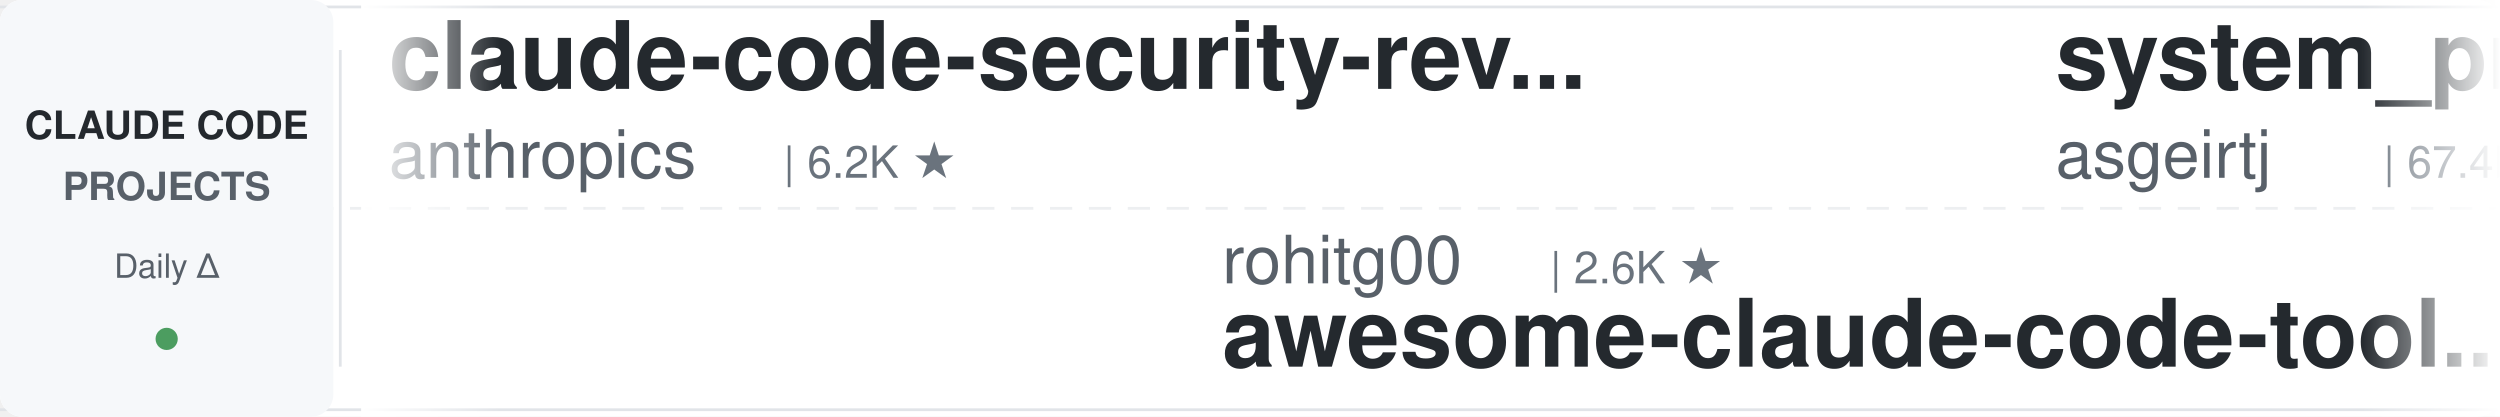
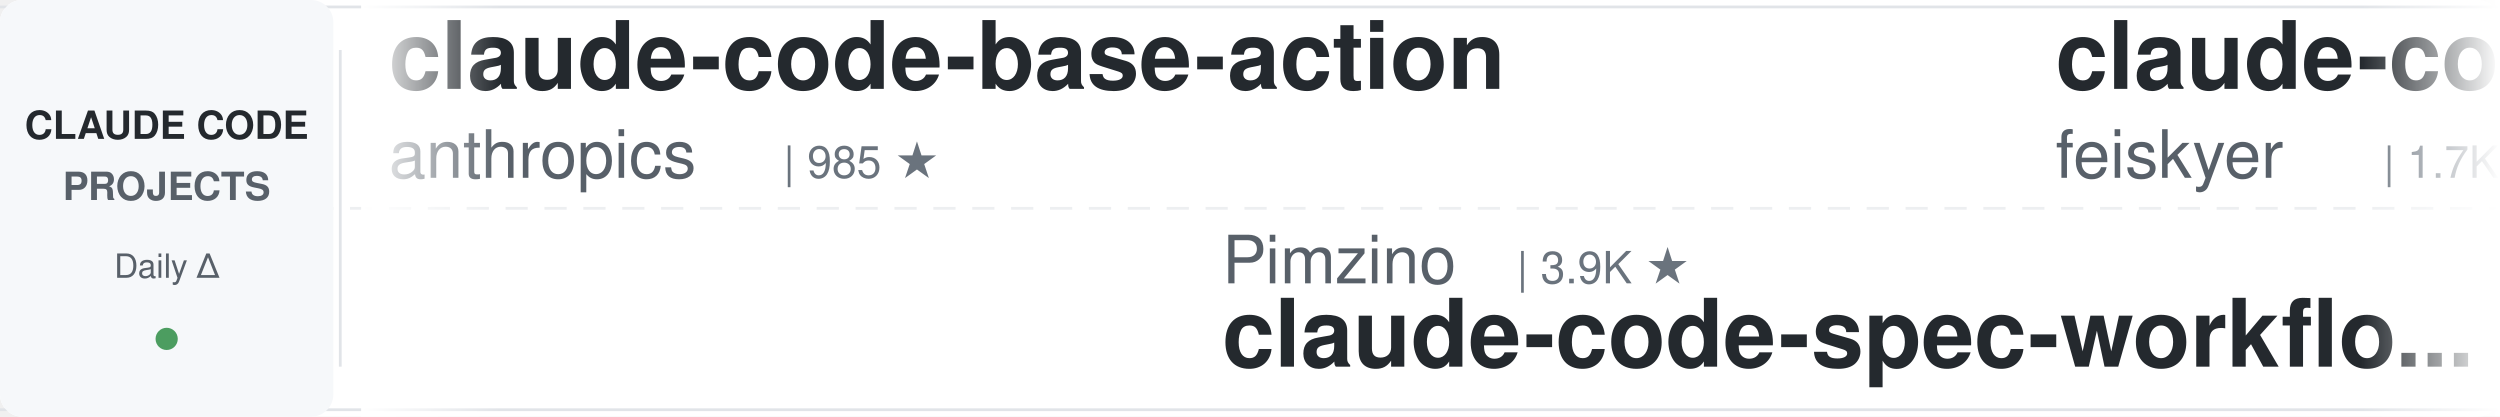
<svg xmlns="http://www.w3.org/2000/svg" width="900" height="150">
  <defs>
    <linearGradient id="leftFade" x1="0%" y1="0%" x2="100%" y2="0%">
      <stop offset="0%" style="stop-color:#ffffff;stop-opacity:1" />
      <stop offset="100%" style="stop-color:#ffffff;stop-opacity:0" />
    </linearGradient>
    <linearGradient id="rightFade" x1="0%" y1="0%" x2="100%" y2="0%">
      <stop offset="0%" style="stop-color:#ffffff;stop-opacity:0" />
      <stop offset="100%" style="stop-color:#ffffff;stop-opacity:1" />
    </linearGradient>
  </defs>
  <rect width="900" height="150" fill="#ffffff" rx="8" />
  <rect x="0" y="2" width="900" height="1" fill="#e1e4e8" />
  <rect x="0" y="147" width="900" height="1" fill="#e1e4e8" />
  <line x1="0" y1="75" x2="900" y2="75" stroke="#e1e4e8" stroke-width="1" stroke-dasharray="8 6" opacity="0.6" />
  <rect x="0" y="0" width="120" height="150" fill="#f6f8fa" rx="8" />
  <text x="60" y="50" font-family="-apple-system, BlinkMacSystemFont, 'Segoe UI', Helvetica, Arial, sans-serif" font-size="14" font-weight="600" fill="#24292e" text-anchor="middle">CLAUDE CODE</text>
  <text x="60" y="72" font-family="-apple-system, BlinkMacSystemFont, 'Segoe UI', Helvetica, Arial, sans-serif" font-size="14" font-weight="600" fill="#586069" text-anchor="middle">PROJECTS</text>
  <text x="60" y="100" font-family="-apple-system, BlinkMacSystemFont, 'Segoe UI', Helvetica, Arial, sans-serif" font-size="12" font-weight="500" fill="#586069" text-anchor="middle">Daily Δ</text>
  <circle cx="60" cy="122" r="4" fill="#22863a" opacity="0.8" />
  <rect x="122" y="18" width="1" height="114" fill="#e1e4e8" />
  <clipPath id="tickerClip">
    <rect x="130" y="0" width="770" height="150" />
  </clipPath>
  <g clip-path="url(#tickerClip)">
    <g id="tickerItems">
      <animateTransform attributeName="transform" attributeType="XML" type="translate" from="0 0" to="-3000 0" dur="54s" repeatCount="indefinite" />
      <g transform="translate(0, 0)">
-         <text x="140" y="32" font-family="-apple-system, BlinkMacSystemFont, 'Segoe UI', Helvetica, Arial, sans-serif" font-size="34" font-weight="600" fill="#24292e">claude-code-security-rev...</text>
+         <text x="140" y="32" font-family="-apple-system, BlinkMacSystemFont, 'Segoe UI', Helvetica, Arial, sans-serif" font-size="34" font-weight="600" fill="#24292e">claude-code-base-action</text>
        <text x="140" y="64" font-family="-apple-system, BlinkMacSystemFont, 'Segoe UI', Helvetica, Arial, sans-serif" font-size="24" font-weight="400" fill="#586069">anthropics</text>
-         <text x="282" y="64" font-family="-apple-system, BlinkMacSystemFont, 'Segoe UI', Helvetica, Arial, sans-serif" font-size="16" font-weight="500" fill="#6a737d">| 6.2K ★</text>
+         <text x="282" y="64" font-family="-apple-system, BlinkMacSystemFont, 'Segoe UI', Helvetica, Arial, sans-serif" font-size="16" font-weight="500" fill="#6a737d">| 985 ★</text>
      </g>
      <g transform="translate(300, 0)">
-         <text x="140" y="102" font-family="-apple-system, BlinkMacSystemFont, 'Segoe UI', Helvetica, Arial, sans-serif" font-size="24" font-weight="400" fill="#586069">rohitg00</text>
-         <text x="258" y="102" font-family="-apple-system, BlinkMacSystemFont, 'Segoe UI', Helvetica, Arial, sans-serif" font-size="16" font-weight="500" fill="#6a737d">| 2.6K ★</text>
-         <text x="140" y="132" font-family="-apple-system, BlinkMacSystemFont, 'Segoe UI', Helvetica, Arial, sans-serif" font-size="34" font-weight="600" fill="#24292e">awesome-claude-code-tool...</text>
+         <text x="140" y="102" font-family="-apple-system, BlinkMacSystemFont, 'Segoe UI', Helvetica, Arial, sans-serif" font-size="24" font-weight="400" fill="#586069">Pimzino</text>
+         <text x="246" y="102" font-family="-apple-system, BlinkMacSystemFont, 'Segoe UI', Helvetica, Arial, sans-serif" font-size="16" font-weight="500" fill="#6a737d">| 3.9K ★</text>
+         <text x="140" y="132" font-family="-apple-system, BlinkMacSystemFont, 'Segoe UI', Helvetica, Arial, sans-serif" font-size="34" font-weight="600" fill="#24292e">claude-code-spec-workflo...</text>
      </g>
      <g transform="translate(600, 0)">
-         <text x="140" y="32" font-family="-apple-system, BlinkMacSystemFont, 'Segoe UI', Helvetica, Arial, sans-serif" font-size="34" font-weight="600" fill="#24292e">system_prompts_leaks</text>
-         <text x="140" y="64" font-family="-apple-system, BlinkMacSystemFont, 'Segoe UI', Helvetica, Arial, sans-serif" font-size="24" font-weight="400" fill="#586069">asgeirtj</text>
-         <text x="258" y="64" font-family="-apple-system, BlinkMacSystemFont, 'Segoe UI', Helvetica, Arial, sans-serif" font-size="16" font-weight="500" fill="#6a737d">| 67.4K ★</text>
+         <text x="140" y="32" font-family="-apple-system, BlinkMacSystemFont, 'Segoe UI', Helvetica, Arial, sans-serif" font-size="34" font-weight="600" fill="#24292e">claude-code-settings</text>
+         <text x="140" y="64" font-family="-apple-system, BlinkMacSystemFont, 'Segoe UI', Helvetica, Arial, sans-serif" font-size="24" font-weight="400" fill="#586069">feiskyer</text>
+         <text x="258" y="64" font-family="-apple-system, BlinkMacSystemFont, 'Segoe UI', Helvetica, Arial, sans-serif" font-size="16" font-weight="500" fill="#6a737d">| 1.7K ★</text>
      </g>
      <g transform="translate(900, 0)">
-         <text x="140" y="102" font-family="-apple-system, BlinkMacSystemFont, 'Segoe UI', Helvetica, Arial, sans-serif" font-size="24" font-weight="400" fill="#586069">davila7</text>
-         <text x="246" y="102" font-family="-apple-system, BlinkMacSystemFont, 'Segoe UI', Helvetica, Arial, sans-serif" font-size="16" font-weight="500" fill="#6a737d">| 30.8K ★</text>
-         <text x="140" y="132" font-family="-apple-system, BlinkMacSystemFont, 'Segoe UI', Helvetica, Arial, sans-serif" font-size="34" font-weight="600" fill="#24292e">claude-code-templates</text>
+         <text x="140" y="102" font-family="-apple-system, BlinkMacSystemFont, 'Segoe UI', Helvetica, Arial, sans-serif" font-size="24" font-weight="400" fill="#586069">multica-ai</text>
+         <text x="282" y="102" font-family="-apple-system, BlinkMacSystemFont, 'Segoe UI', Helvetica, Arial, sans-serif" font-size="16" font-weight="500" fill="#6a737d">| 213.5K ★</text>
+         <text x="140" y="132" font-family="-apple-system, BlinkMacSystemFont, 'Segoe UI', Helvetica, Arial, sans-serif" font-size="34" font-weight="600" fill="#24292e">andrej-karpathy-skills</text>
      </g>
      <g transform="translate(1200, 0)">
-         <text x="140" y="32" font-family="-apple-system, BlinkMacSystemFont, 'Segoe UI', Helvetica, Arial, sans-serif" font-size="34" font-weight="600" fill="#24292e">awesome-claude-code</text>
-         <text x="140" y="64" font-family="-apple-system, BlinkMacSystemFont, 'Segoe UI', Helvetica, Arial, sans-serif" font-size="24" font-weight="400" fill="#586069">jqueryscript</text>
-         <text x="306" y="64" font-family="-apple-system, BlinkMacSystemFont, 'Segoe UI', Helvetica, Arial, sans-serif" font-size="16" font-weight="500" fill="#6a737d">| 516 ★</text>
+         <text x="140" y="32" font-family="-apple-system, BlinkMacSystemFont, 'Segoe UI', Helvetica, Arial, sans-serif" font-size="34" font-weight="600" fill="#24292e">awesome-claude-code-tool...</text>
+         <text x="140" y="64" font-family="-apple-system, BlinkMacSystemFont, 'Segoe UI', Helvetica, Arial, sans-serif" font-size="24" font-weight="400" fill="#586069">rohitg00</text>
+         <text x="258" y="64" font-family="-apple-system, BlinkMacSystemFont, 'Segoe UI', Helvetica, Arial, sans-serif" font-size="16" font-weight="500" fill="#6a737d">| 2.6K ★</text>
      </g>
      <g transform="translate(1500, 0)">
-         <text x="140" y="102" font-family="-apple-system, BlinkMacSystemFont, 'Segoe UI', Helvetica, Arial, sans-serif" font-size="24" font-weight="400" fill="#586069">https-deeplearning-ai</text>
-         <text x="414" y="102" font-family="-apple-system, BlinkMacSystemFont, 'Segoe UI', Helvetica, Arial, sans-serif" font-size="16" font-weight="500" fill="#6a737d">| 549 ★</text>
-         <text x="140" y="132" font-family="-apple-system, BlinkMacSystemFont, 'Segoe UI', Helvetica, Arial, sans-serif" font-size="34" font-weight="600" fill="#24292e">sc-claude-code-files</text>
+         <text x="140" y="102" font-family="-apple-system, BlinkMacSystemFont, 'Segoe UI', Helvetica, Arial, sans-serif" font-size="24" font-weight="400" fill="#586069">Cranot</text>
+         <text x="234" y="102" font-family="-apple-system, BlinkMacSystemFont, 'Segoe UI', Helvetica, Arial, sans-serif" font-size="16" font-weight="500" fill="#6a737d">| 2.9K ★</text>
+         <text x="140" y="132" font-family="-apple-system, BlinkMacSystemFont, 'Segoe UI', Helvetica, Arial, sans-serif" font-size="34" font-weight="600" fill="#24292e">claude-code-guide</text>
      </g>
      <g transform="translate(1800, 0)">
-         <text x="140" y="32" font-family="-apple-system, BlinkMacSystemFont, 'Segoe UI', Helvetica, Arial, sans-serif" font-size="34" font-weight="600" fill="#24292e">claude-code-cli</text>
-         <text x="140" y="64" font-family="-apple-system, BlinkMacSystemFont, 'Segoe UI', Helvetica, Arial, sans-serif" font-size="24" font-weight="400" fill="#586069">huangserva</text>
-         <text x="282" y="64" font-family="-apple-system, BlinkMacSystemFont, 'Segoe UI', Helvetica, Arial, sans-serif" font-size="16" font-weight="500" fill="#6a737d">| 629 ★</text>
+         <text x="140" y="32" font-family="-apple-system, BlinkMacSystemFont, 'Segoe UI', Helvetica, Arial, sans-serif" font-size="34" font-weight="600" fill="#24292e">ECC</text>
+         <text x="140" y="64" font-family="-apple-system, BlinkMacSystemFont, 'Segoe UI', Helvetica, Arial, sans-serif" font-size="24" font-weight="400" fill="#586069">affaan-m</text>
+         <text x="258" y="64" font-family="-apple-system, BlinkMacSystemFont, 'Segoe UI', Helvetica, Arial, sans-serif" font-size="16" font-weight="500" fill="#6a737d">| 260.7K ★</text>
      </g>
      <g transform="translate(2100, 0)">
-         <text x="140" y="102" font-family="-apple-system, BlinkMacSystemFont, 'Segoe UI', Helvetica, Arial, sans-serif" font-size="24" font-weight="400" fill="#586069">affaan-m</text>
-         <text x="258" y="102" font-family="-apple-system, BlinkMacSystemFont, 'Segoe UI', Helvetica, Arial, sans-serif" font-size="16" font-weight="500" fill="#6a737d">| 260.5K ★</text>
-         <text x="140" y="132" font-family="-apple-system, BlinkMacSystemFont, 'Segoe UI', Helvetica, Arial, sans-serif" font-size="34" font-weight="600" fill="#24292e">ECC</text>
+         <text x="140" y="102" font-family="-apple-system, BlinkMacSystemFont, 'Segoe UI', Helvetica, Arial, sans-serif" font-size="24" font-weight="400" fill="#586069">VILA-Lab</text>
+         <text x="258" y="102" font-family="-apple-system, BlinkMacSystemFont, 'Segoe UI', Helvetica, Arial, sans-serif" font-size="16" font-weight="500" fill="#6a737d">| 2.1K ★</text>
+         <text x="140" y="132" font-family="-apple-system, BlinkMacSystemFont, 'Segoe UI', Helvetica, Arial, sans-serif" font-size="34" font-weight="600" fill="#24292e">Dive-into-Claude-Code</text>
      </g>
      <g transform="translate(2400, 0)">
-         <text x="140" y="32" font-family="-apple-system, BlinkMacSystemFont, 'Segoe UI', Helvetica, Arial, sans-serif" font-size="34" font-weight="600" fill="#24292e">claude-code-rev</text>
-         <text x="140" y="64" font-family="-apple-system, BlinkMacSystemFont, 'Segoe UI', Helvetica, Arial, sans-serif" font-size="24" font-weight="400" fill="#586069">oboard</text>
-         <text x="234" y="64" font-family="-apple-system, BlinkMacSystemFont, 'Segoe UI', Helvetica, Arial, sans-serif" font-size="16" font-weight="500" fill="#6a737d">| 3.3K ★</text>
+         <text x="140" y="32" font-family="-apple-system, BlinkMacSystemFont, 'Segoe UI', Helvetica, Arial, sans-serif" font-size="34" font-weight="600" fill="#24292e">claude-code-showcase</text>
+         <text x="140" y="64" font-family="-apple-system, BlinkMacSystemFont, 'Segoe UI', Helvetica, Arial, sans-serif" font-size="24" font-weight="400" fill="#586069">ChrisWiles</text>
+         <text x="282" y="64" font-family="-apple-system, BlinkMacSystemFont, 'Segoe UI', Helvetica, Arial, sans-serif" font-size="16" font-weight="500" fill="#6a737d">| 6.1K ★</text>
      </g>
      <g transform="translate(2700, 0)">
        <text x="140" y="102" font-family="-apple-system, BlinkMacSystemFont, 'Segoe UI', Helvetica, Arial, sans-serif" font-size="24" font-weight="400" fill="#586069">ccplugins</text>
        <text x="270" y="102" font-family="-apple-system, BlinkMacSystemFont, 'Segoe UI', Helvetica, Arial, sans-serif" font-size="16" font-weight="500" fill="#6a737d">| 943 ★</text>
        <text x="140" y="132" font-family="-apple-system, BlinkMacSystemFont, 'Segoe UI', Helvetica, Arial, sans-serif" font-size="34" font-weight="600" fill="#24292e">awesome-claude-code-plug...</text>
      </g>
      <g transform="translate(3000, 0)">
-         <text x="140" y="32" font-family="-apple-system, BlinkMacSystemFont, 'Segoe UI', Helvetica, Arial, sans-serif" font-size="34" font-weight="600" fill="#24292e">claude-code-security-rev...</text>
+         <text x="140" y="32" font-family="-apple-system, BlinkMacSystemFont, 'Segoe UI', Helvetica, Arial, sans-serif" font-size="34" font-weight="600" fill="#24292e">claude-code-base-action</text>
        <text x="140" y="64" font-family="-apple-system, BlinkMacSystemFont, 'Segoe UI', Helvetica, Arial, sans-serif" font-size="24" font-weight="400" fill="#586069">anthropics</text>
-         <text x="282" y="64" font-family="-apple-system, BlinkMacSystemFont, 'Segoe UI', Helvetica, Arial, sans-serif" font-size="16" font-weight="500" fill="#6a737d">| 6.2K ★</text>
+         <text x="282" y="64" font-family="-apple-system, BlinkMacSystemFont, 'Segoe UI', Helvetica, Arial, sans-serif" font-size="16" font-weight="500" fill="#6a737d">| 985 ★</text>
      </g>
      <g transform="translate(3300, 0)">
-         <text x="140" y="102" font-family="-apple-system, BlinkMacSystemFont, 'Segoe UI', Helvetica, Arial, sans-serif" font-size="24" font-weight="400" fill="#586069">rohitg00</text>
-         <text x="258" y="102" font-family="-apple-system, BlinkMacSystemFont, 'Segoe UI', Helvetica, Arial, sans-serif" font-size="16" font-weight="500" fill="#6a737d">| 2.6K ★</text>
-         <text x="140" y="132" font-family="-apple-system, BlinkMacSystemFont, 'Segoe UI', Helvetica, Arial, sans-serif" font-size="34" font-weight="600" fill="#24292e">awesome-claude-code-tool...</text>
+         <text x="140" y="102" font-family="-apple-system, BlinkMacSystemFont, 'Segoe UI', Helvetica, Arial, sans-serif" font-size="24" font-weight="400" fill="#586069">Pimzino</text>
+         <text x="246" y="102" font-family="-apple-system, BlinkMacSystemFont, 'Segoe UI', Helvetica, Arial, sans-serif" font-size="16" font-weight="500" fill="#6a737d">| 3.9K ★</text>
+         <text x="140" y="132" font-family="-apple-system, BlinkMacSystemFont, 'Segoe UI', Helvetica, Arial, sans-serif" font-size="34" font-weight="600" fill="#24292e">claude-code-spec-workflo...</text>
      </g>
      <g transform="translate(3600, 0)">
-         <text x="140" y="32" font-family="-apple-system, BlinkMacSystemFont, 'Segoe UI', Helvetica, Arial, sans-serif" font-size="34" font-weight="600" fill="#24292e">system_prompts_leaks</text>
-         <text x="140" y="64" font-family="-apple-system, BlinkMacSystemFont, 'Segoe UI', Helvetica, Arial, sans-serif" font-size="24" font-weight="400" fill="#586069">asgeirtj</text>
-         <text x="258" y="64" font-family="-apple-system, BlinkMacSystemFont, 'Segoe UI', Helvetica, Arial, sans-serif" font-size="16" font-weight="500" fill="#6a737d">| 67.4K ★</text>
+         <text x="140" y="32" font-family="-apple-system, BlinkMacSystemFont, 'Segoe UI', Helvetica, Arial, sans-serif" font-size="34" font-weight="600" fill="#24292e">claude-code-settings</text>
+         <text x="140" y="64" font-family="-apple-system, BlinkMacSystemFont, 'Segoe UI', Helvetica, Arial, sans-serif" font-size="24" font-weight="400" fill="#586069">feiskyer</text>
+         <text x="258" y="64" font-family="-apple-system, BlinkMacSystemFont, 'Segoe UI', Helvetica, Arial, sans-serif" font-size="16" font-weight="500" fill="#6a737d">| 1.7K ★</text>
      </g>
      <g transform="translate(3900, 0)">
-         <text x="140" y="102" font-family="-apple-system, BlinkMacSystemFont, 'Segoe UI', Helvetica, Arial, sans-serif" font-size="24" font-weight="400" fill="#586069">davila7</text>
-         <text x="246" y="102" font-family="-apple-system, BlinkMacSystemFont, 'Segoe UI', Helvetica, Arial, sans-serif" font-size="16" font-weight="500" fill="#6a737d">| 30.8K ★</text>
-         <text x="140" y="132" font-family="-apple-system, BlinkMacSystemFont, 'Segoe UI', Helvetica, Arial, sans-serif" font-size="34" font-weight="600" fill="#24292e">claude-code-templates</text>
+         <text x="140" y="102" font-family="-apple-system, BlinkMacSystemFont, 'Segoe UI', Helvetica, Arial, sans-serif" font-size="24" font-weight="400" fill="#586069">multica-ai</text>
+         <text x="282" y="102" font-family="-apple-system, BlinkMacSystemFont, 'Segoe UI', Helvetica, Arial, sans-serif" font-size="16" font-weight="500" fill="#6a737d">| 213.5K ★</text>
+         <text x="140" y="132" font-family="-apple-system, BlinkMacSystemFont, 'Segoe UI', Helvetica, Arial, sans-serif" font-size="34" font-weight="600" fill="#24292e">andrej-karpathy-skills</text>
      </g>
    </g>
  </g>
  <rect x="130" y="0" width="50" height="150" fill="url(#leftFade)" />
  <rect x="850" y="0" width="50" height="150" fill="url(#rightFade)" />
</svg>
